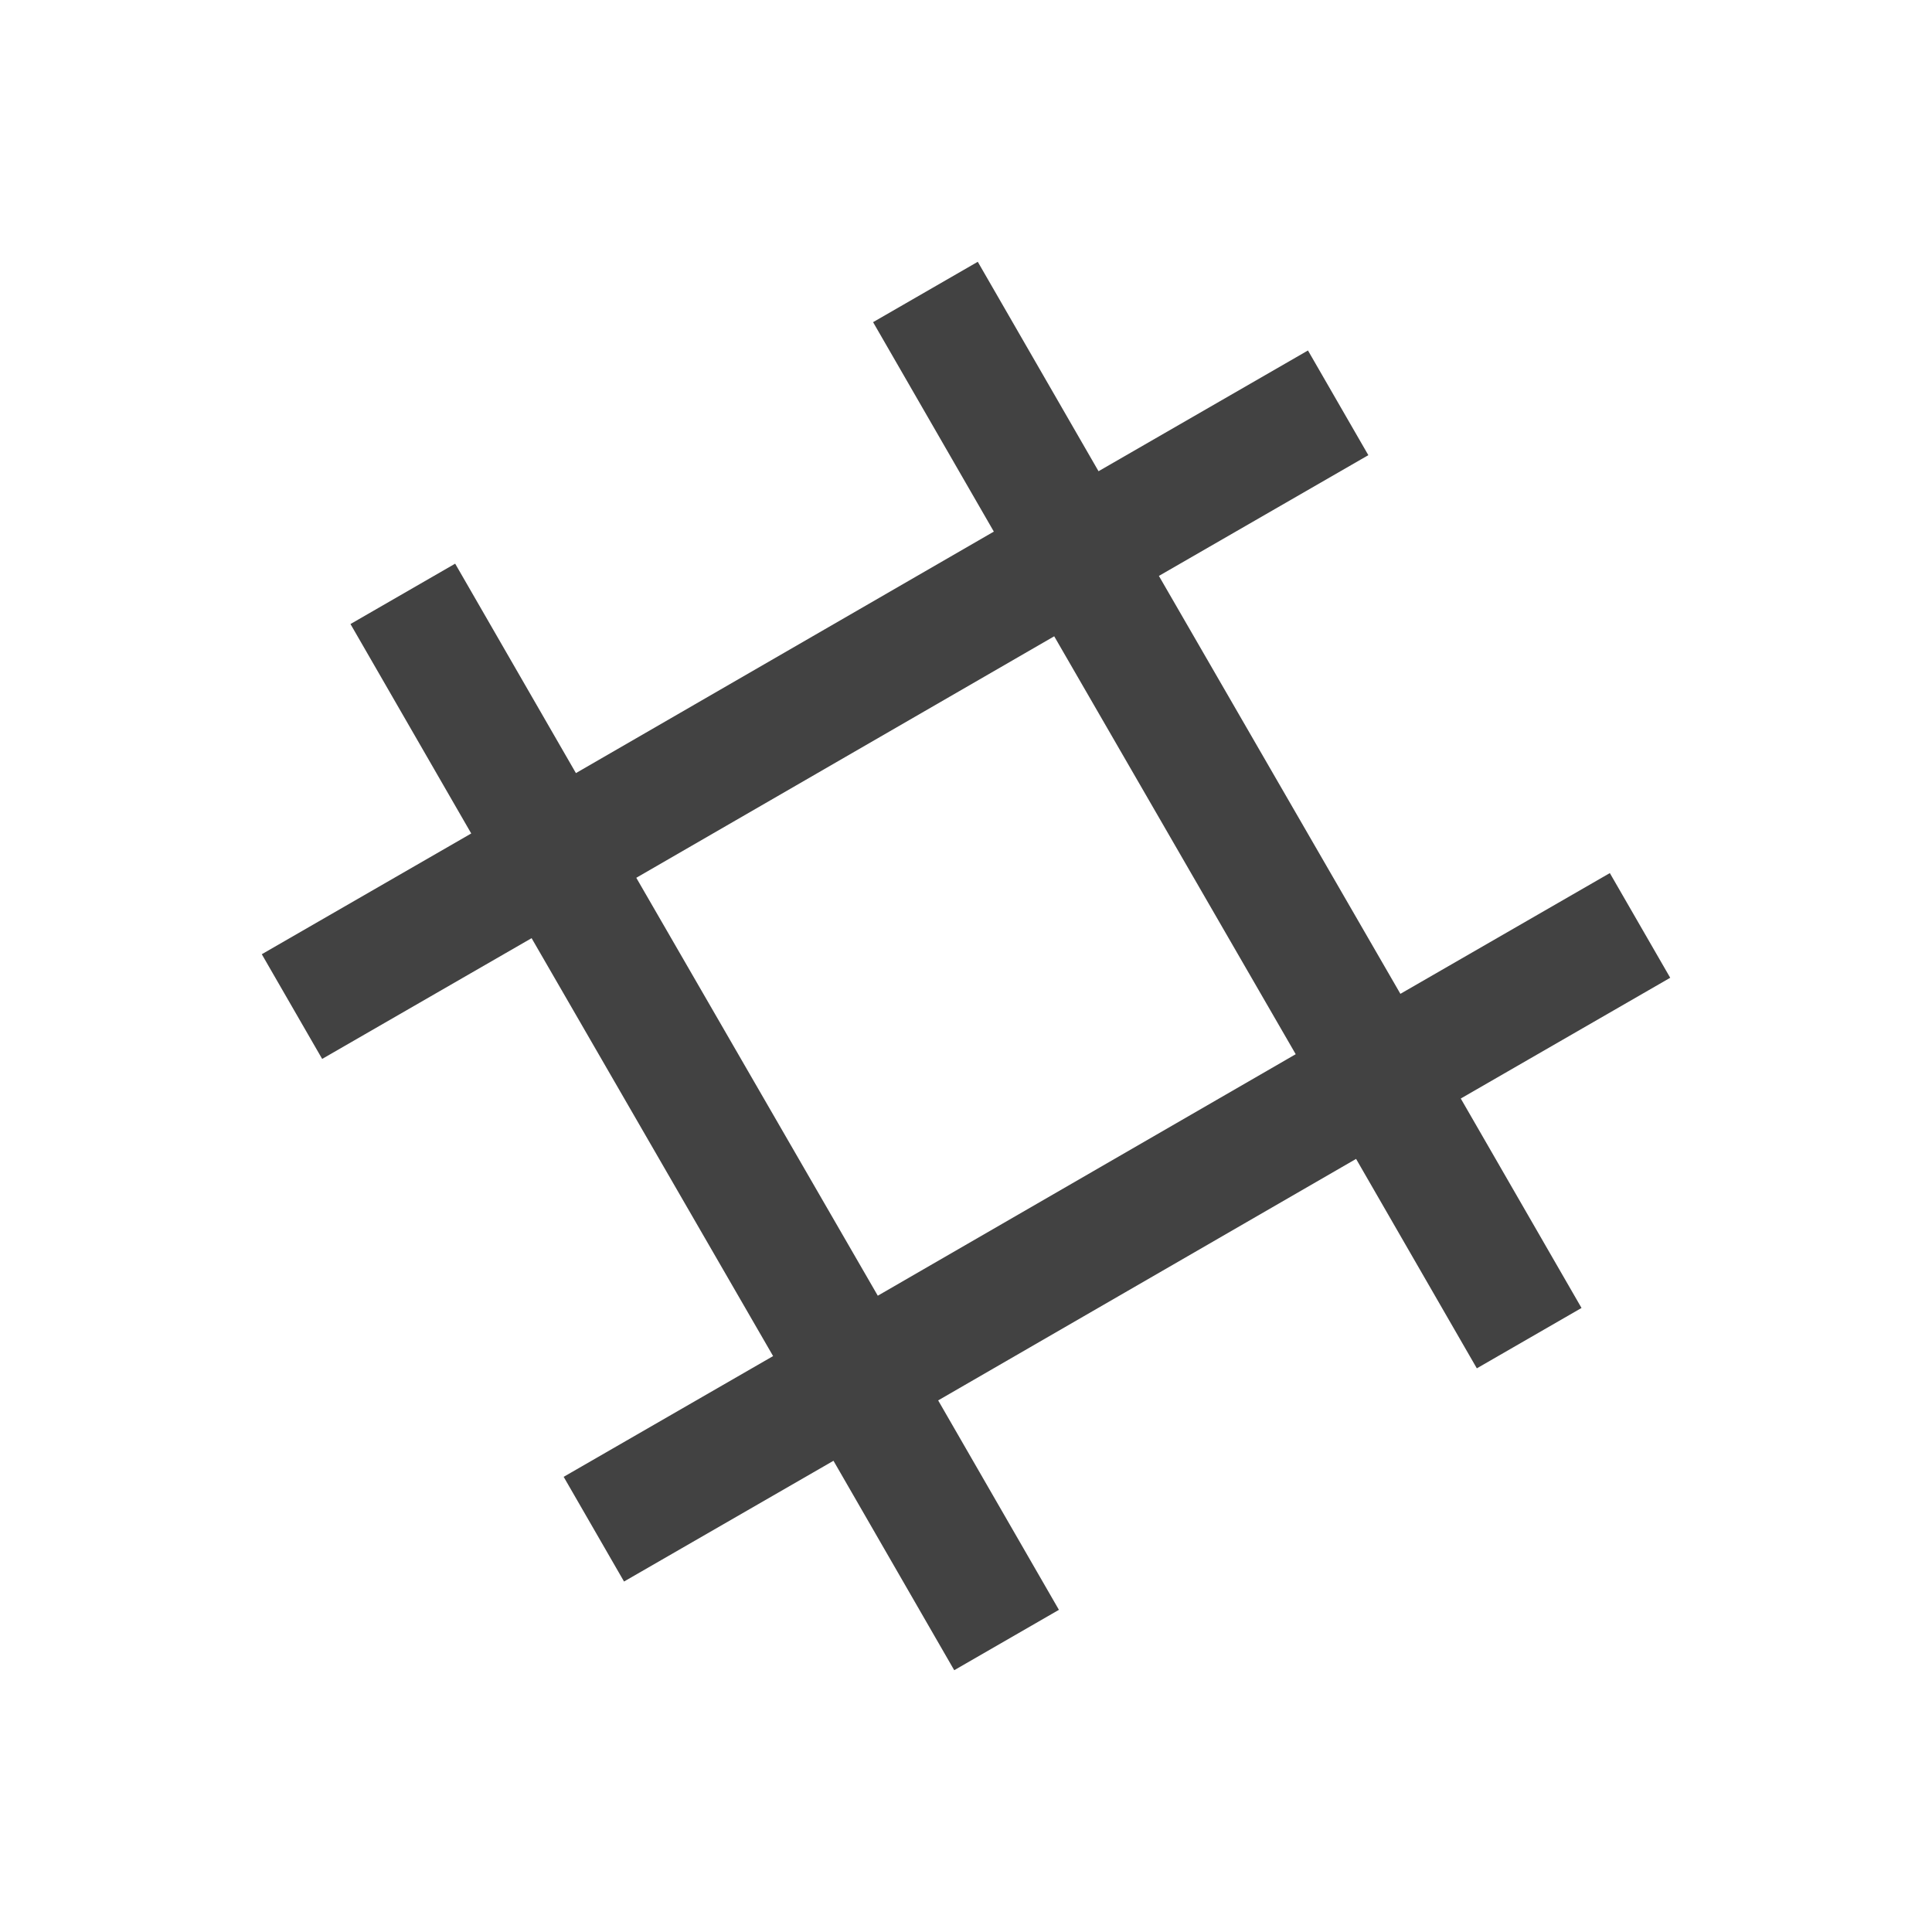
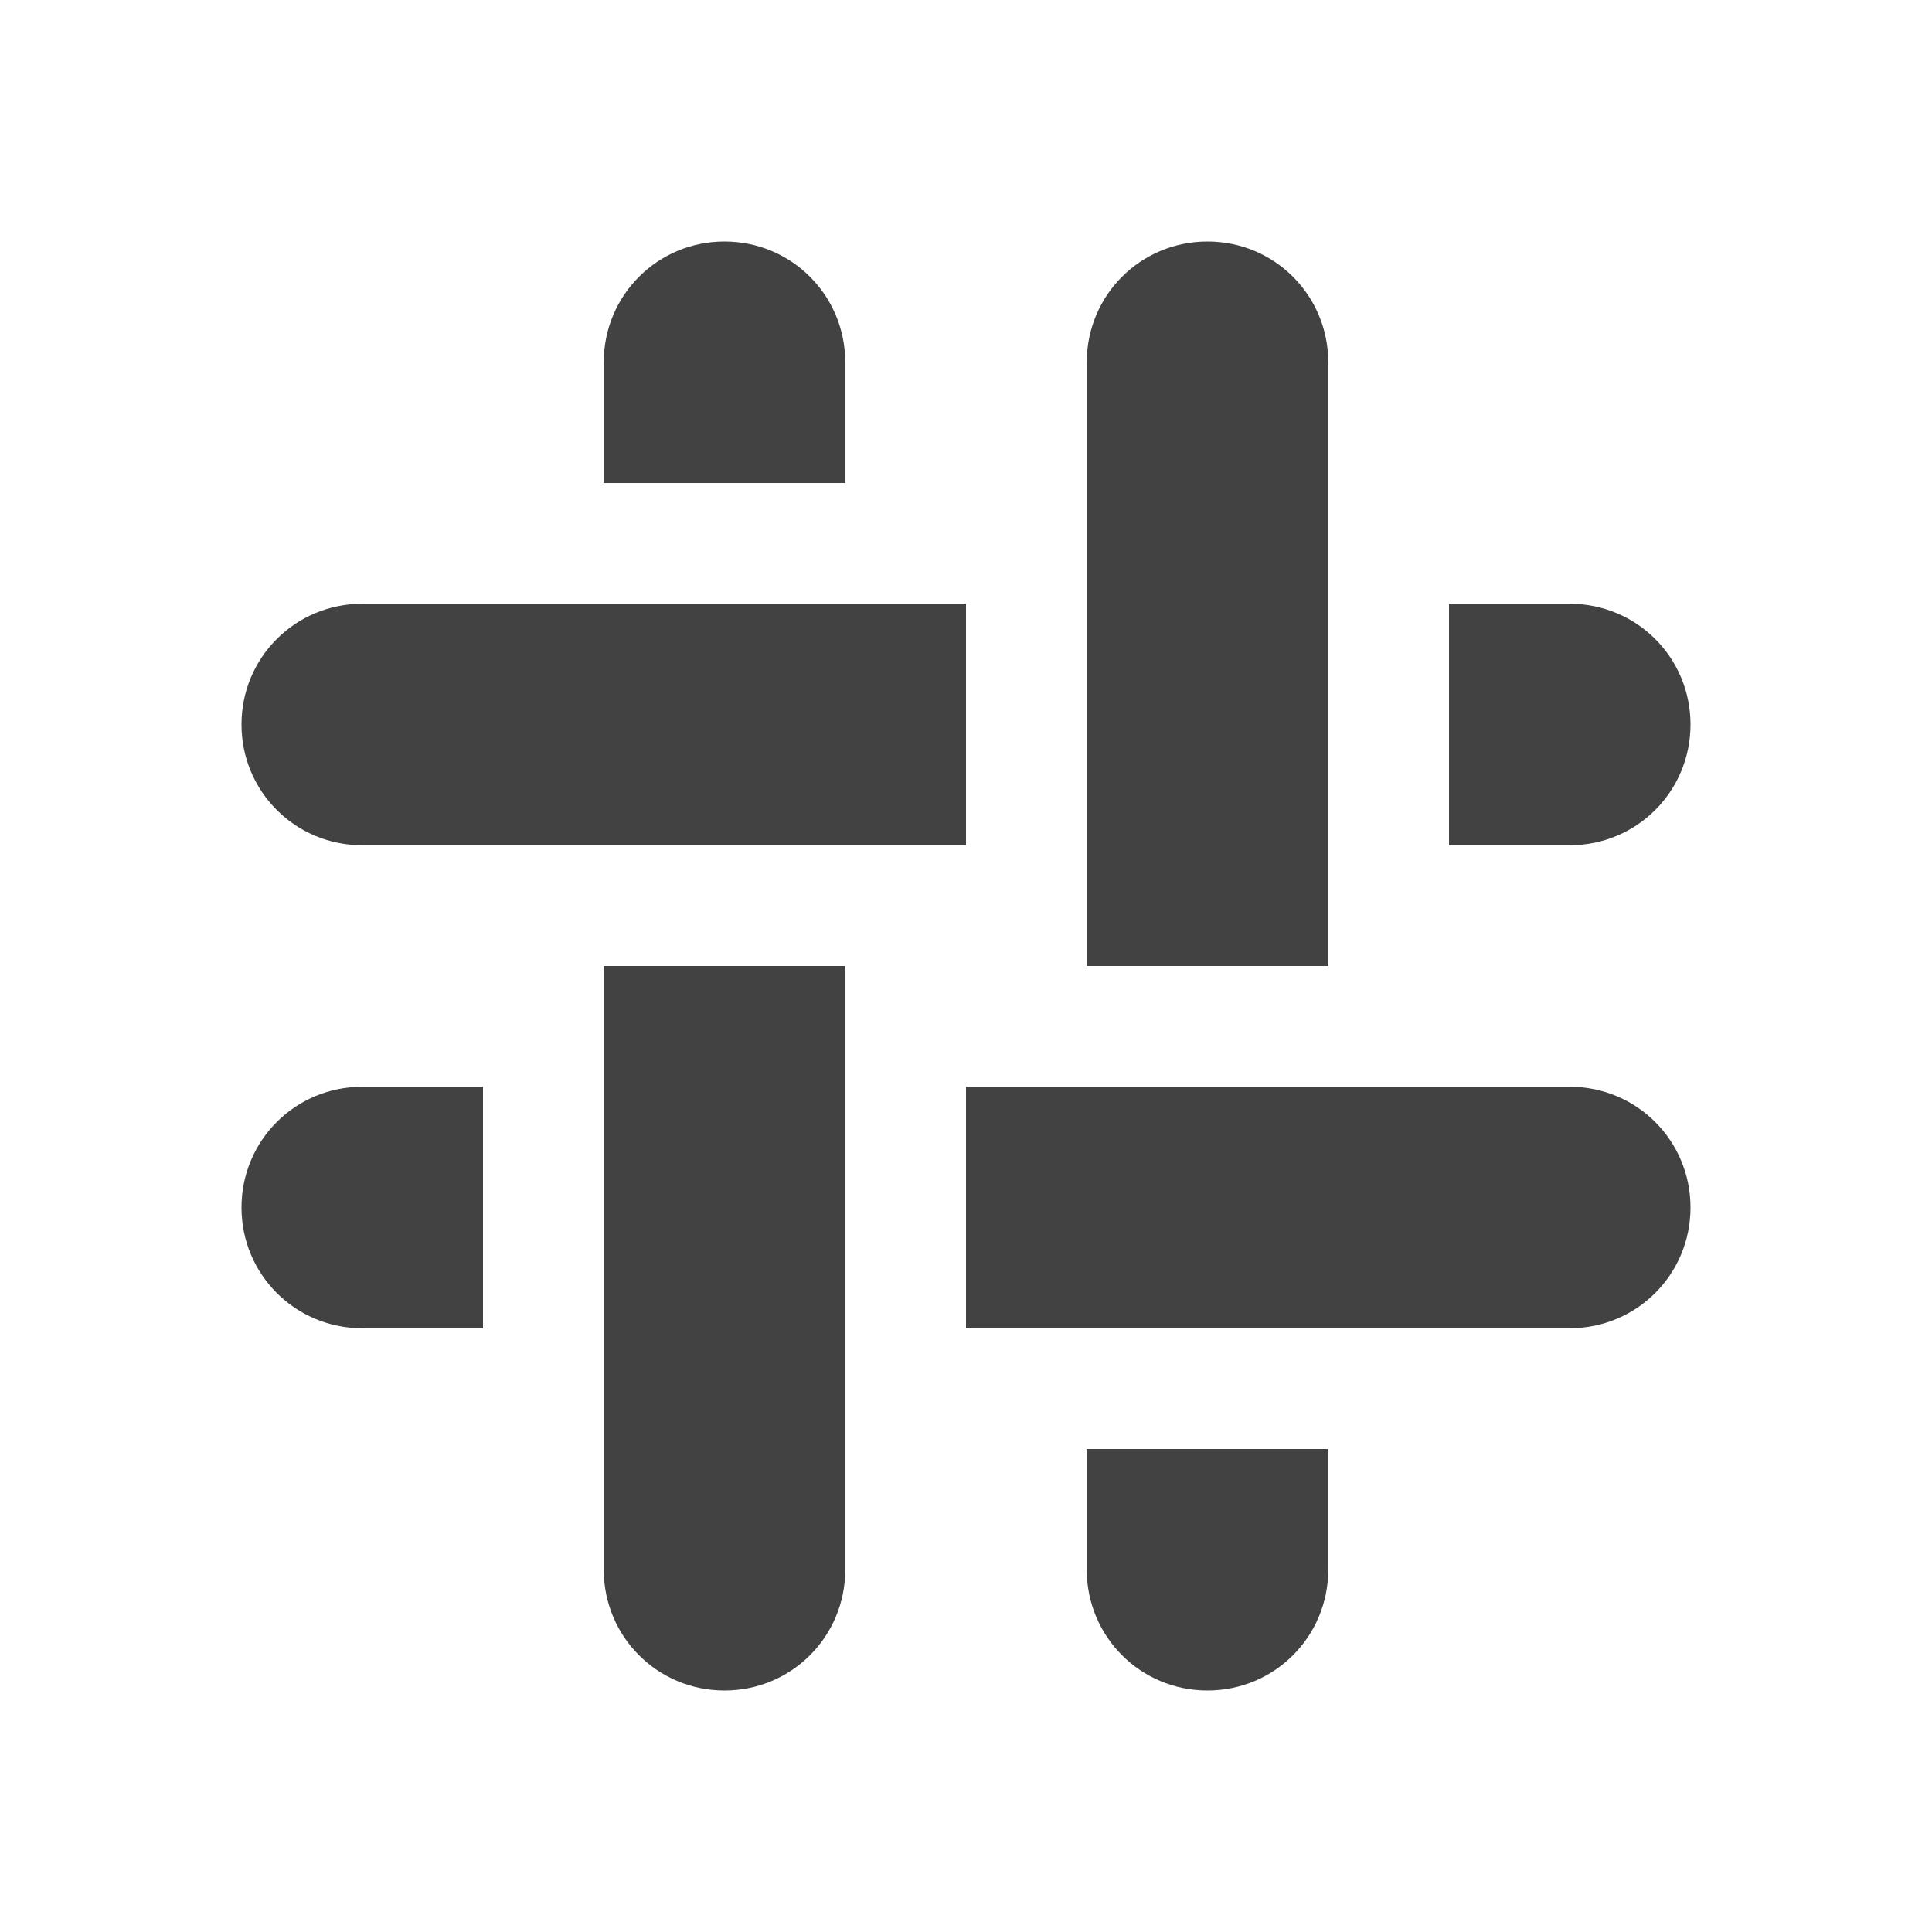
<svg xmlns="http://www.w3.org/2000/svg" width="32px" height="32px" viewBox="0 0 32 32" version="1.1">
  <g id="surface1">
    <defs>
      <style id="current-color-scheme" type="text/css">
   .ColorScheme-Text { color:#424242; } .ColorScheme-Highlight { color:#eeeeee; }
  </style>
    </defs>
-     <path style="fill:currentColor" class="ColorScheme-Text" d="M 5.805 10.336 L 7.805 13.805 L 4.336 15.805 L 5.336 17.539 L 8.805 15.539 L 12.805 22.461 L 9.336 24.461 L 10.336 26.195 L 13.805 24.195 L 15.805 27.664 L 17.539 26.664 L 15.539 23.195 L 22.461 19.195 L 24.461 22.664 L 26.195 21.664 L 24.195 18.195 L 27.664 16.195 L 26.664 14.461 L 23.195 16.461 L 19.195 9.539 L 22.664 7.539 L 21.664 5.805 L 18.195 7.805 L 16.195 4.336 L 14.461 5.336 L 16.461 8.805 L 9.539 12.805 L 7.539 9.336 Z M 10.539 14.539 L 17.461 10.539 L 21.461 17.461 L 14.539 21.461 Z M 10.539 14.539 " />
+     <path style="fill:currentColor" class="ColorScheme-Text" d="M 12 4 C 10.891 4 10 4.891 10 6 L 10 8 L 14 8 L 14 6 C 14 4.891 13.109 4 12 4 Z M 20 4 C 18.891 4 18 4.891 18 6 L 18 16 L 22 16 L 22 6 C 22 4.891 21.109 4 20 4 Z M 6 10 C 4.891 10 4 10.891 4 12 C 4 13.109 4.891 14 6 14 L 16 14 L 16 10 Z M 24 10 L 24 14 L 26 14 C 27.109 14 28 13.109 28 12 C 28 10.891 27.109 10 26 10 Z M 10 16 L 10 26 C 10 27.109 10.891 28 12 28 C 13.109 28 14 27.109 14 26 L 14 16 Z M 6 18 C 4.891 18 4 18.891 4 20 C 4 21.109 4.891 22 6 22 L 8 22 L 8 18 Z M 16 18 L 16 22 L 26 22 C 27.109 22 28 21.109 28 20 C 28 18.891 27.109 18 26 18 Z M 18 24 L 18 26 C 18 27.109 18.891 28 20 28 C 21.109 28 22 27.109 22 26 L 22 24 Z M 18 24 " />
  </g>
</svg>
